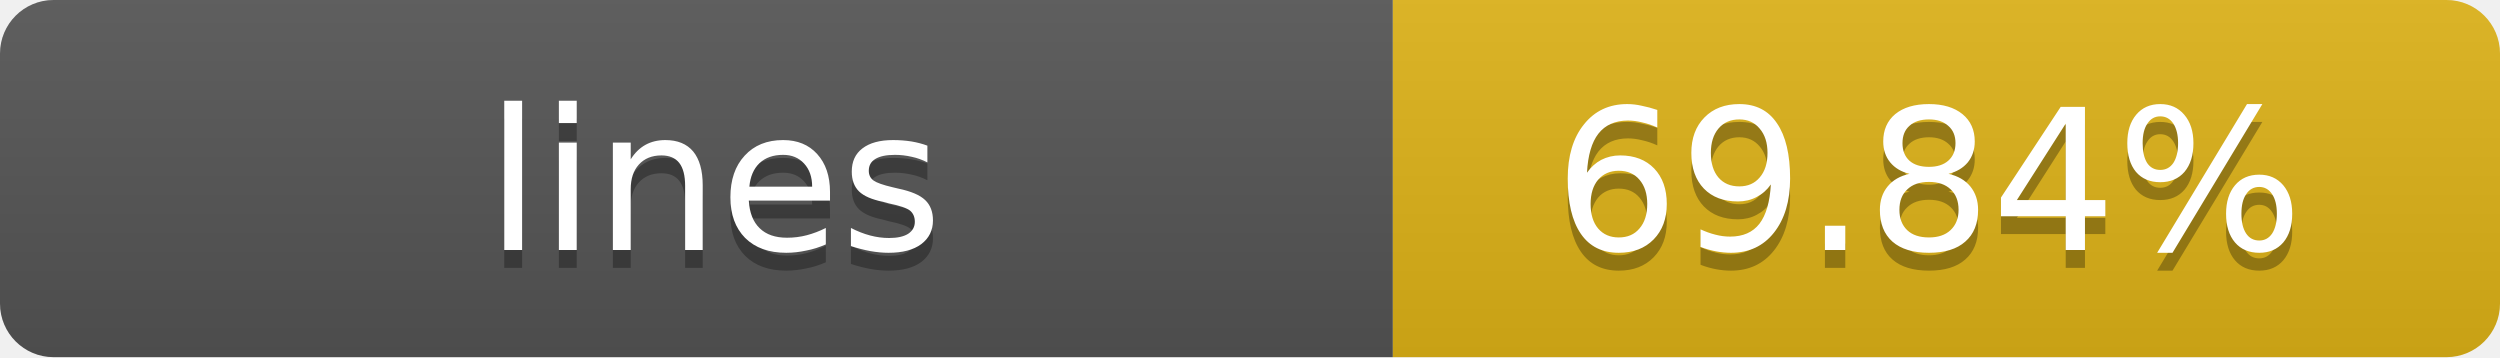
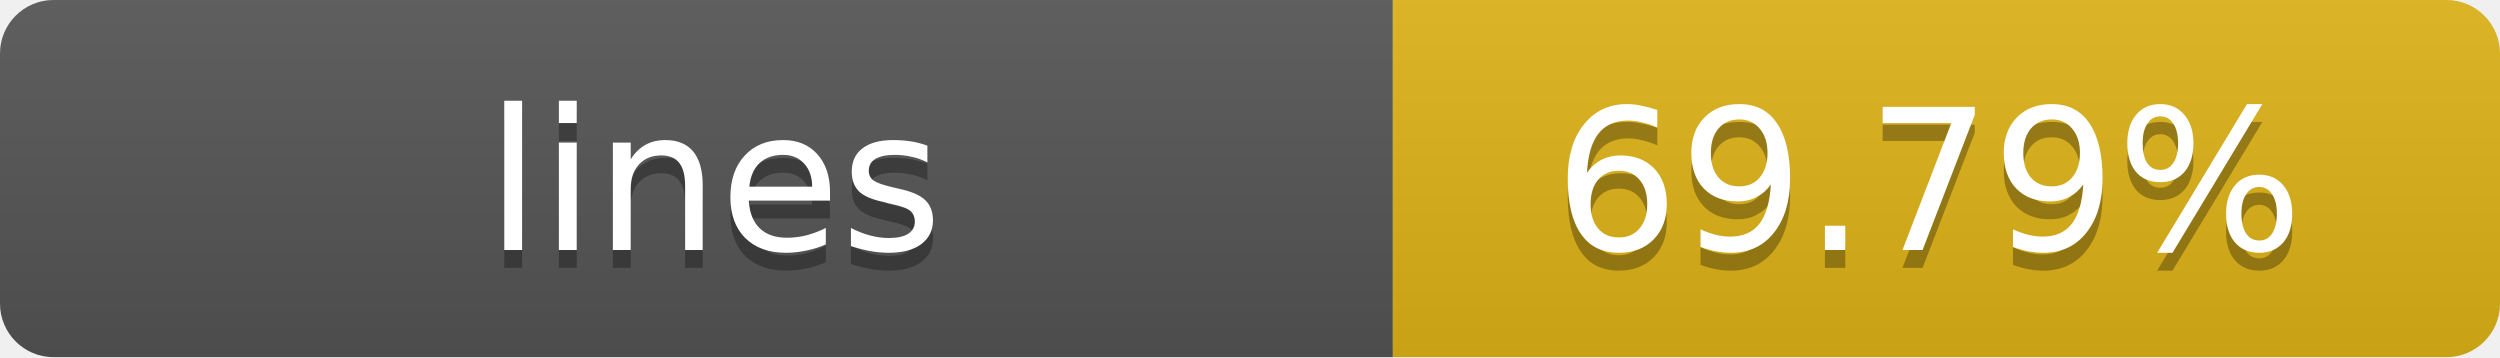
- <svg xmlns="http://www.w3.org/2000/svg" width="140" height="20" role="img" aria-label="lines: 69.84%">
+ <svg xmlns="http://www.w3.org/2000/svg" width="140" height="20" role="img" aria-label="lines: 69.79%">
  <linearGradient id="s" x2="0" y2="100%">
    <stop offset="0" stop-color="#bbb" stop-opacity=".1" />
    <stop offset="1" stop-opacity=".1" />
  </linearGradient>
  <clipPath id="r">
    <rect width="140" height="20" rx="3" fill="#fff" />
  </clipPath>
  <g clip-path="url(#r)">
    <rect width="78" height="20" fill="#555" />
    <rect x="78" width="62" height="20" fill="#dfb317" />
    <rect width="140" height="20" fill="url(#s)" />
  </g>
  <g fill="#fff" text-anchor="middle" font-family="Verdana,Geneva,DejaVu Sans,sans-serif" text-rendering="geometricPrecision" font-size="11">
    <text x="40" y="15" fill="#010101" fill-opacity=".3">lines</text>
    <text x="40" y="14">lines</text>
-     <text x="108" y="15" fill="#010101" fill-opacity=".3">69.84%</text>
-     <text x="108" y="14">69.84%</text>
+     <text x="108" y="15" fill="#010101" fill-opacity=".3">69.79%</text>
+     <text x="108" y="14">69.79%</text>
  </g>
</svg>
